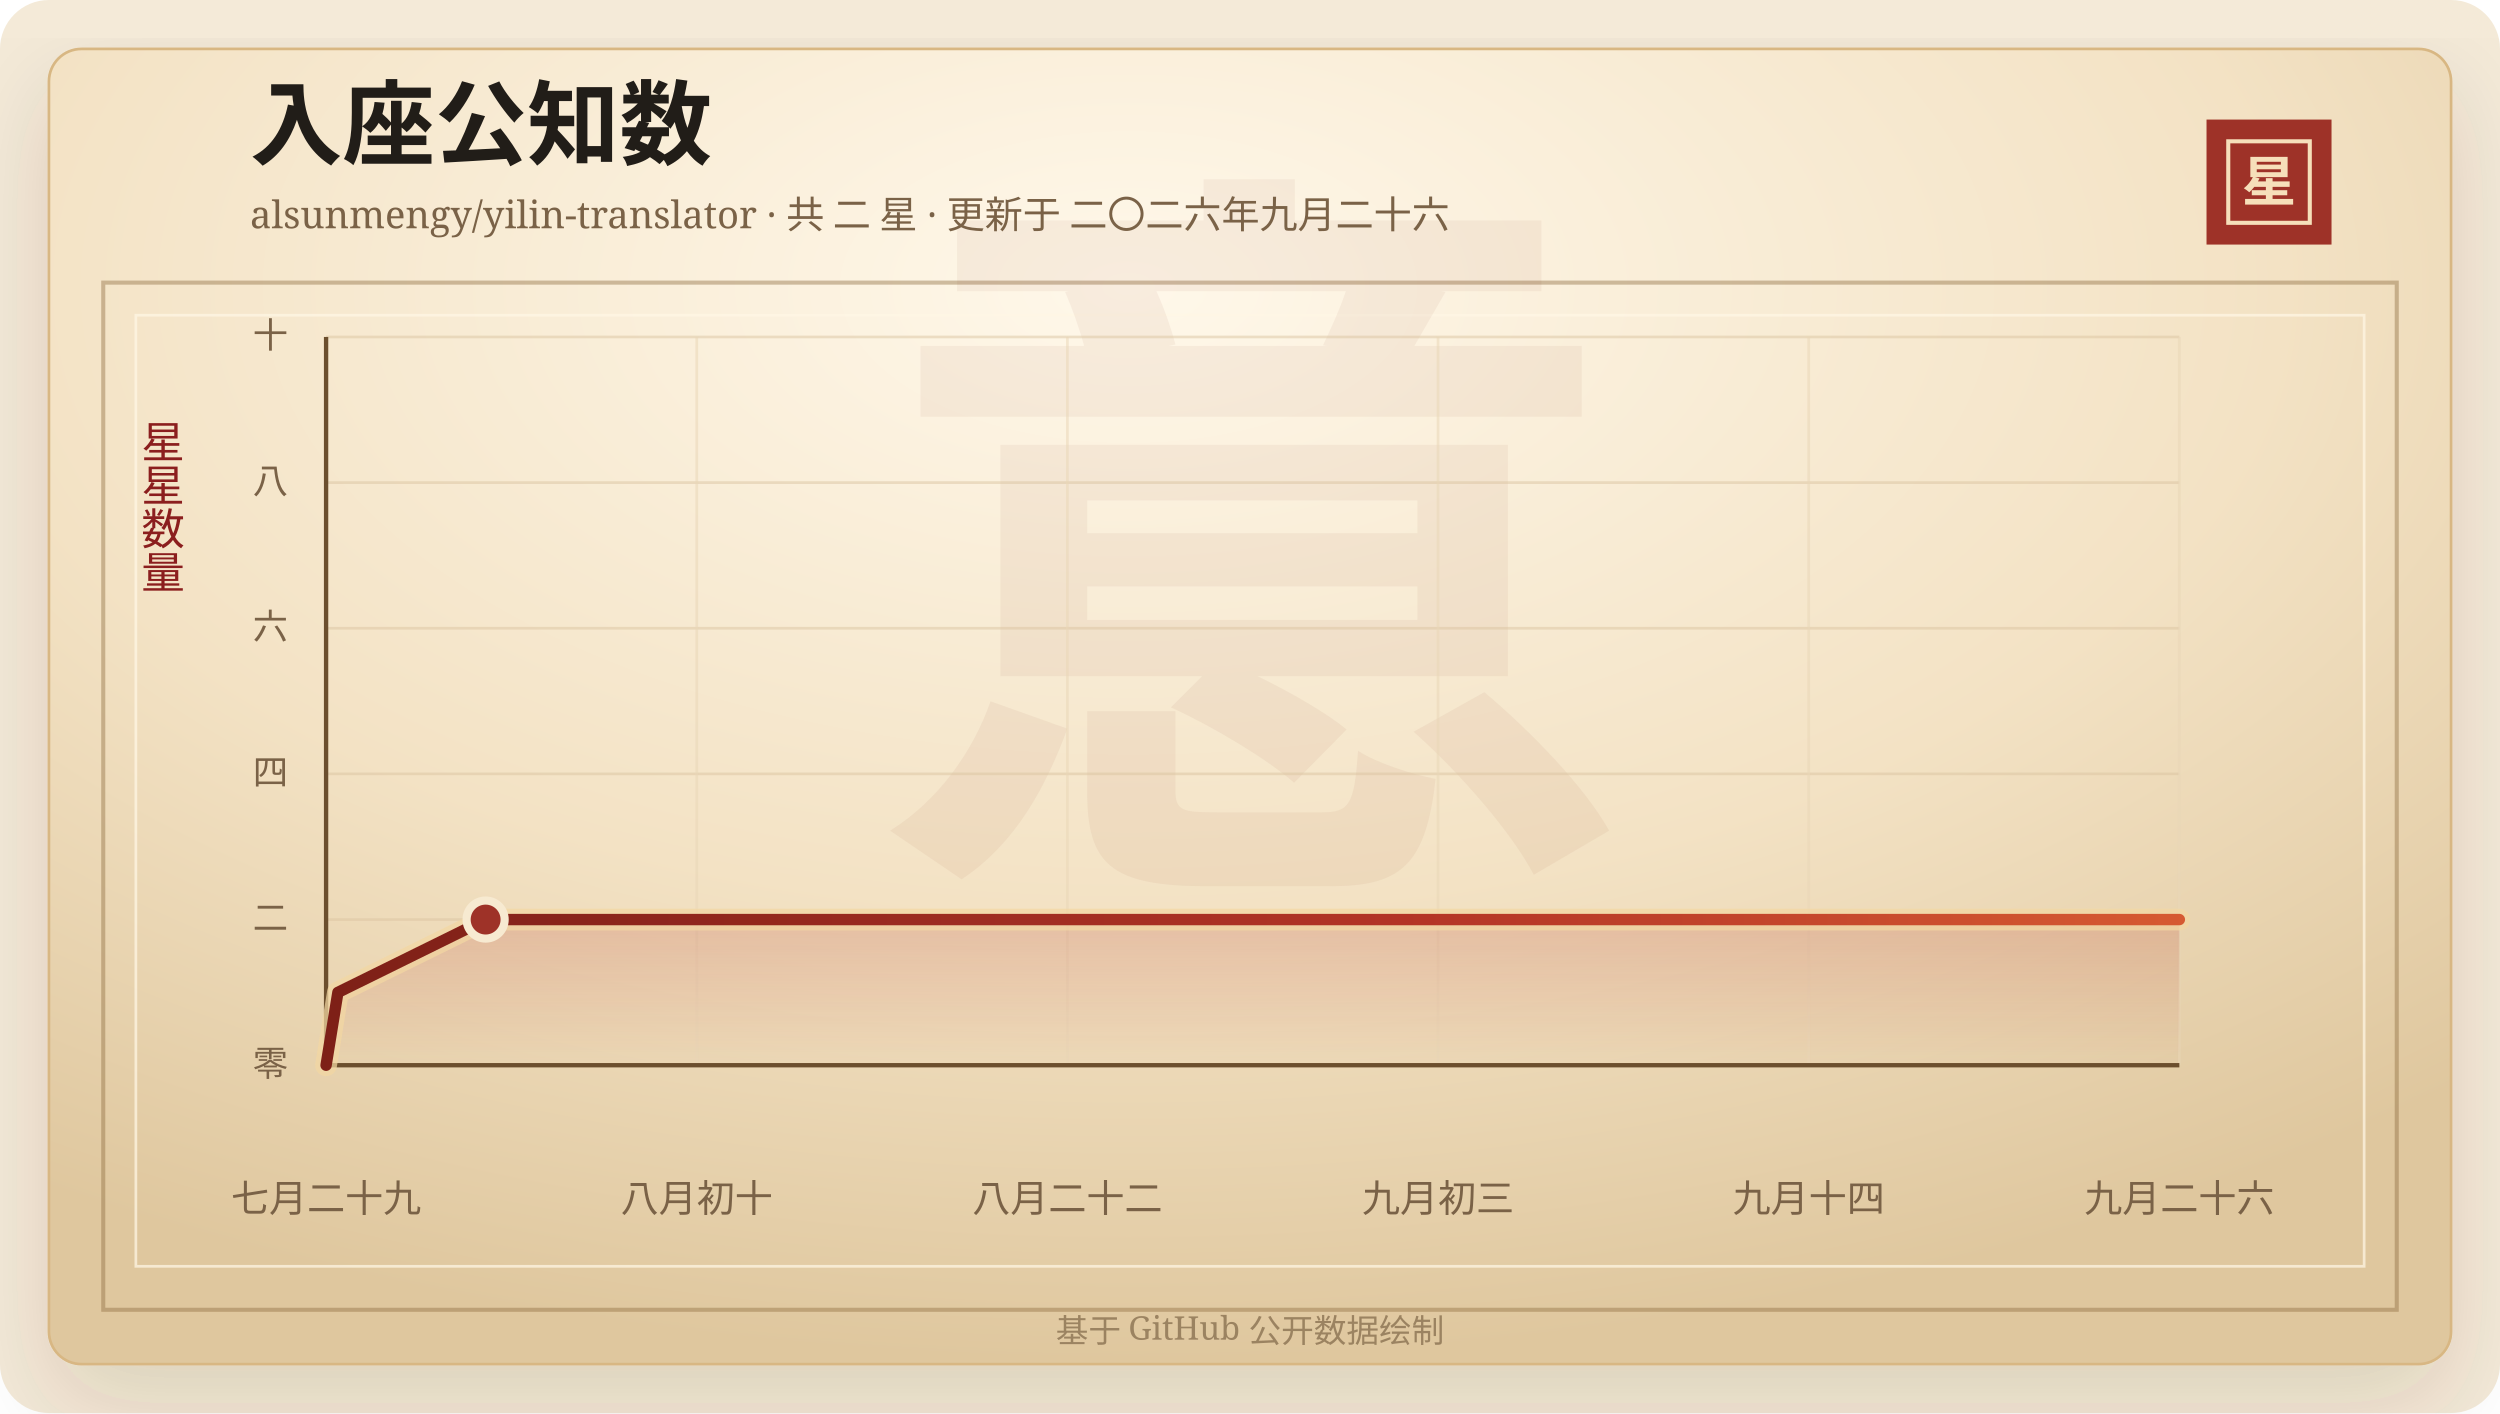
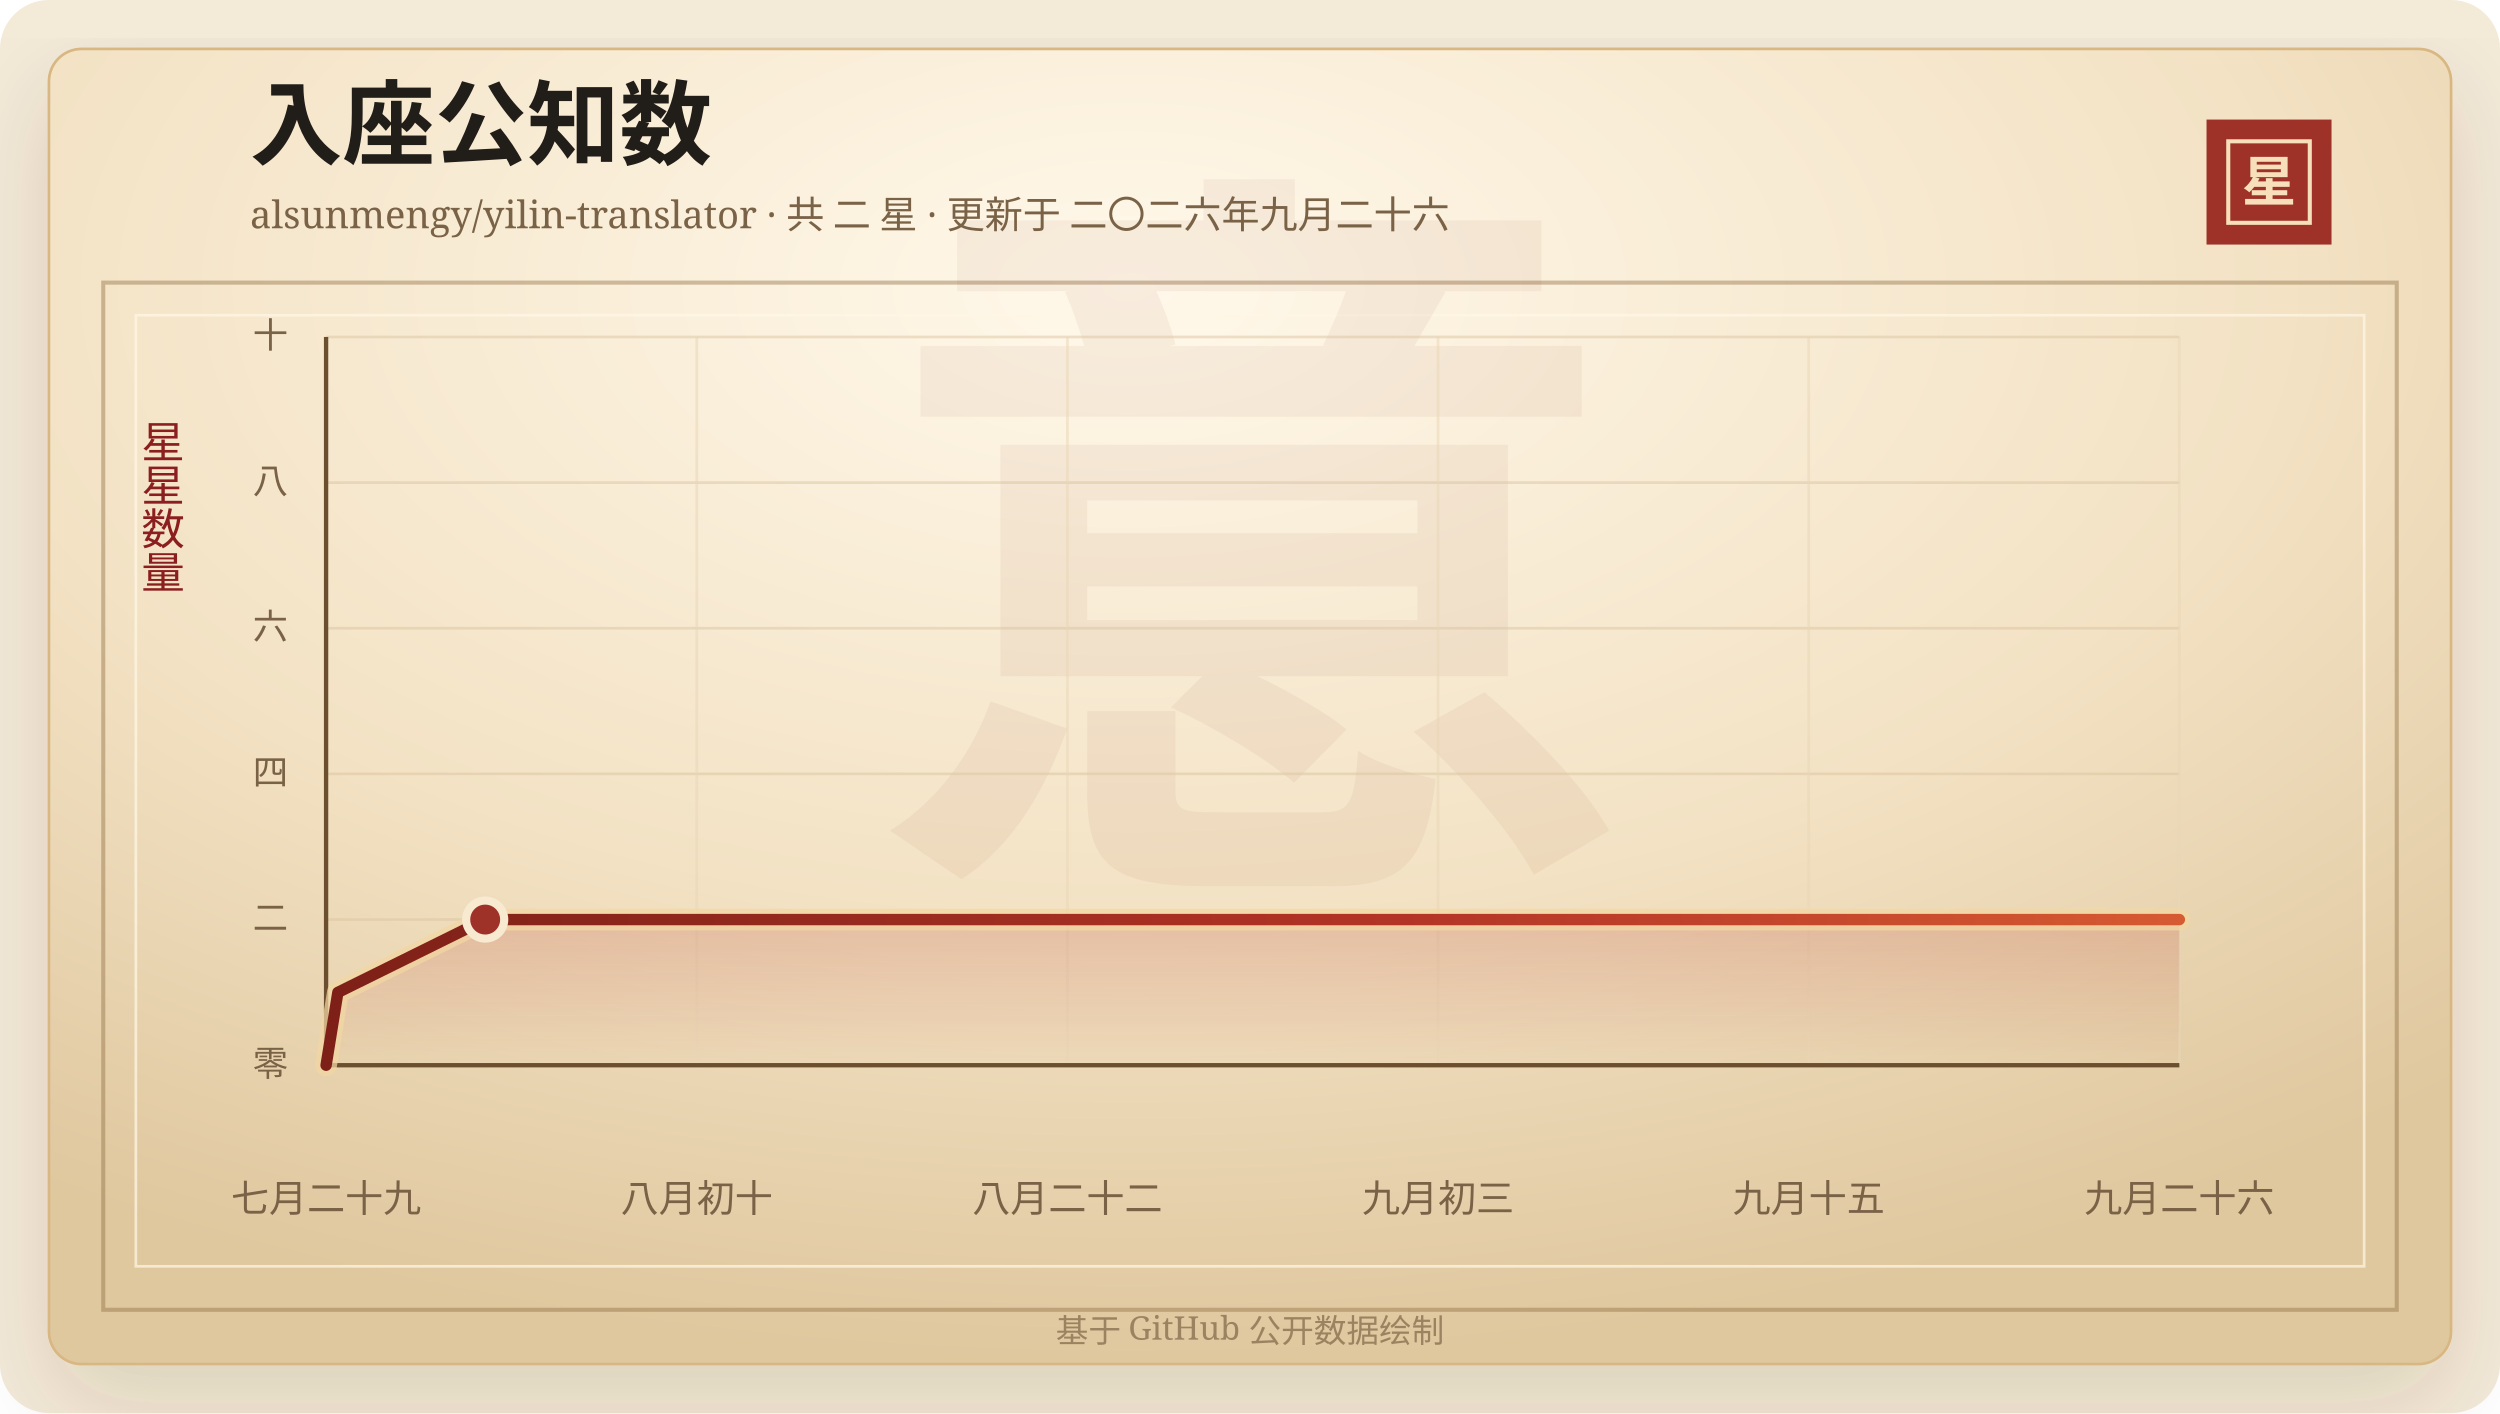
<svg xmlns="http://www.w3.org/2000/svg" width="920" height="520" viewBox="0 0 920 520" role="img" aria-labelledby="title desc">
  <defs>
    <linearGradient id="line" x1="0" x2="1" y1="0" y2="0">
      <stop offset="0%" stop-color="#7d2017" />
      <stop offset="58%" stop-color="#b33426" />
      <stop offset="100%" stop-color="#d65a32" />
    </linearGradient>
    <linearGradient id="area" x1="0" x2="0" y1="0" y2="1">
      <stop offset="0%" stop-color="#b33426" stop-opacity="0.2" />
      <stop offset="100%" stop-color="#b33426" stop-opacity="0" />
    </linearGradient>
    <radialGradient id="paper" cx="45%" cy="18%" r="82%">
      <stop offset="0%" stop-color="#fff8ea" />
      <stop offset="58%" stop-color="#f3e2c4" />
      <stop offset="100%" stop-color="#dfc79e" />
    </radialGradient>
    <filter id="shadow" x="-20%" y="-20%" width="140%" height="140%">
      <feDropShadow dx="0" dy="14" stdDeviation="18" flood-color="#3b2a20" flood-opacity="0.14" />
    </filter>
  </defs>
  <rect width="920" height="520" rx="18" fill="#f4ead8" />
  <rect x="18" y="18" width="884" height="484" rx="12" fill="url(#paper)" stroke="#d8b783" filter="url(#shadow)" />
  <rect x="38" y="104" width="844" height="378" fill="none" stroke="#8c6b3f" stroke-opacity="0.42" stroke-width="1.5" />
  <rect x="50" y="116" width="820" height="350" fill="none" stroke="#fff7e5" stroke-opacity="0.72" />
  <text x="460" y="304" text-anchor="middle" fill="#8c342a" fill-opacity="0.06" font-family="Songti SC, STSong, SimSun, serif" font-size="280" font-weight="700">意</text>
  <text x="92" y="58" fill="#211d18" font-family="Songti SC, STSong, SimSun, serif" font-size="34" font-weight="700">入座公知数</text>
  <text x="92" y="84" fill="#7a6247" font-family="Songti SC, STSong, SimSun, serif" font-size="14.0">alsunmengy/yilin-translator · 共 二 星 · 更新于 二〇二六年九月二十六</text>
  <rect x="812" y="44" width="46" height="46" fill="#9e3228" />
  <rect x="820" y="52" width="30" height="30" fill="none" stroke="#f6dfba" stroke-width="1.5" />
  <text x="835" y="74" text-anchor="middle" fill="#f6dfba" font-family="Songti SC, STSong, SimSun, serif" font-size="20" font-weight="700">星</text>
  <text x="60" y="166" text-anchor="middle" fill="#8b1e1e" font-family="Songti SC, STSong, SimSun, serif" font-size="16" writing-mode="vertical-rl">星星数量</text>
  <line x1="120" y1="392.00" x2="802" y2="392.00" stroke="#d9c29e" stroke-opacity="0.48" />
  <text x="106" y="396.00" text-anchor="end" fill="#7a6247" font-family="Songti SC, STSong, SimSun, serif" font-size="13">零</text>
  <line x1="120" y1="338.40" x2="802" y2="338.40" stroke="#d9c29e" stroke-opacity="0.48" />
  <text x="106" y="342.40" text-anchor="end" fill="#7a6247" font-family="Songti SC, STSong, SimSun, serif" font-size="13">二</text>
  <line x1="120" y1="284.80" x2="802" y2="284.80" stroke="#d9c29e" stroke-opacity="0.48" />
  <text x="106" y="288.80" text-anchor="end" fill="#7a6247" font-family="Songti SC, STSong, SimSun, serif" font-size="13">四</text>
  <line x1="120" y1="231.20" x2="802" y2="231.20" stroke="#d9c29e" stroke-opacity="0.48" />
  <text x="106" y="235.20" text-anchor="end" fill="#7a6247" font-family="Songti SC, STSong, SimSun, serif" font-size="13">六</text>
  <line x1="120" y1="177.60" x2="802" y2="177.60" stroke="#d9c29e" stroke-opacity="0.48" />
  <text x="106" y="181.60" text-anchor="end" fill="#7a6247" font-family="Songti SC, STSong, SimSun, serif" font-size="13">八</text>
  <line x1="120" y1="124.00" x2="802" y2="124.00" stroke="#d9c29e" stroke-opacity="0.48" />
  <text x="106" y="128.00" text-anchor="end" fill="#7a6247" font-family="Songti SC, STSong, SimSun, serif" font-size="13">十</text>
  <line x1="120.00" y1="124" x2="120.00" y2="392" stroke="#ead6b7" stroke-opacity="0.54" />
  <text x="120.00" y="446" text-anchor="middle" fill="#7a6247" font-family="Songti SC, STSong, SimSun, serif" font-size="14">七月二十九</text>
  <line x1="256.40" y1="124" x2="256.40" y2="392" stroke="#ead6b7" stroke-opacity="0.54" />
  <text x="256.40" y="446" text-anchor="middle" fill="#7a6247" font-family="Songti SC, STSong, SimSun, serif" font-size="14">八月初十</text>
  <line x1="392.80" y1="124" x2="392.80" y2="392" stroke="#ead6b7" stroke-opacity="0.54" />
  <text x="392.80" y="446" text-anchor="middle" fill="#7a6247" font-family="Songti SC, STSong, SimSun, serif" font-size="14">八月二十二</text>
  <line x1="529.20" y1="124" x2="529.20" y2="392" stroke="#ead6b7" stroke-opacity="0.54" />
  <text x="529.20" y="446" text-anchor="middle" fill="#7a6247" font-family="Songti SC, STSong, SimSun, serif" font-size="14">九月初三</text>
  <line x1="665.60" y1="124" x2="665.60" y2="392" stroke="#ead6b7" stroke-opacity="0.54" />
-   <text x="665.60" y="446" text-anchor="middle" fill="#7a6247" font-family="Songti SC, STSong, SimSun, serif" font-size="14">九月十四</text>
+   <text x="665.60" y="446" text-anchor="middle" fill="#7a6247" font-family="Songti SC, STSong, SimSun, serif" font-size="14">九月十五</text>
  <line x1="802.00" y1="124" x2="802.00" y2="392" stroke="#ead6b7" stroke-opacity="0.54" />
  <text x="802.00" y="446" text-anchor="middle" fill="#7a6247" font-family="Songti SC, STSong, SimSun, serif" font-size="14">九月二十六</text>
  <line x1="120" y1="392" x2="802" y2="392" stroke="#6c4f2e" stroke-width="1.6" />
  <line x1="120" y1="124" x2="120" y2="392" stroke="#6c4f2e" stroke-width="1.6" />
-   <polygon points="120.00,392.00 120.00,392.00 124.35,365.20 178.71,338.40 802.00,338.40 802.00,392.00" fill="url(#area)" />
-   <polyline points="120.00,392.00 124.35,365.20 178.71,338.40 802.00,338.40" fill="none" stroke="#f3d7a2" stroke-width="8" stroke-linecap="round" stroke-linejoin="round" opacity="0.72" />
-   <polyline points="120.00,392.00 124.35,365.20 178.71,338.40 802.00,338.40" fill="none" stroke="url(#line)" stroke-width="4.2" stroke-linecap="round" stroke-linejoin="round" />
-   <circle cx="178.71" cy="338.40" r="7" fill="#9e3228" stroke="#f7ead1" stroke-width="3" />
+   <polygon points="120.00,392.00 120.00,392.00 124.34,365.20 178.55,338.40 802.00,338.40 802.00,392.00" fill="url(#area)" />
+   <polyline points="120.00,392.00 124.34,365.20 178.55,338.40 802.00,338.40" fill="none" stroke="#f3d7a2" stroke-width="8" stroke-linecap="round" stroke-linejoin="round" opacity="0.72" />
+   <polyline points="120.00,392.00 124.34,365.20 178.55,338.40 802.00,338.40" fill="none" stroke="url(#line)" stroke-width="4.2" stroke-linecap="round" stroke-linejoin="round" />
+   <circle cx="178.55" cy="338.40" r="7" fill="#9e3228" stroke="#f7ead1" stroke-width="3" />
  <text x="460" y="494" text-anchor="middle" fill="#9b8361" font-family="Songti SC, STSong, SimSun, serif" font-size="12">基于 GitHub 公开数据绘制</text>
</svg>
